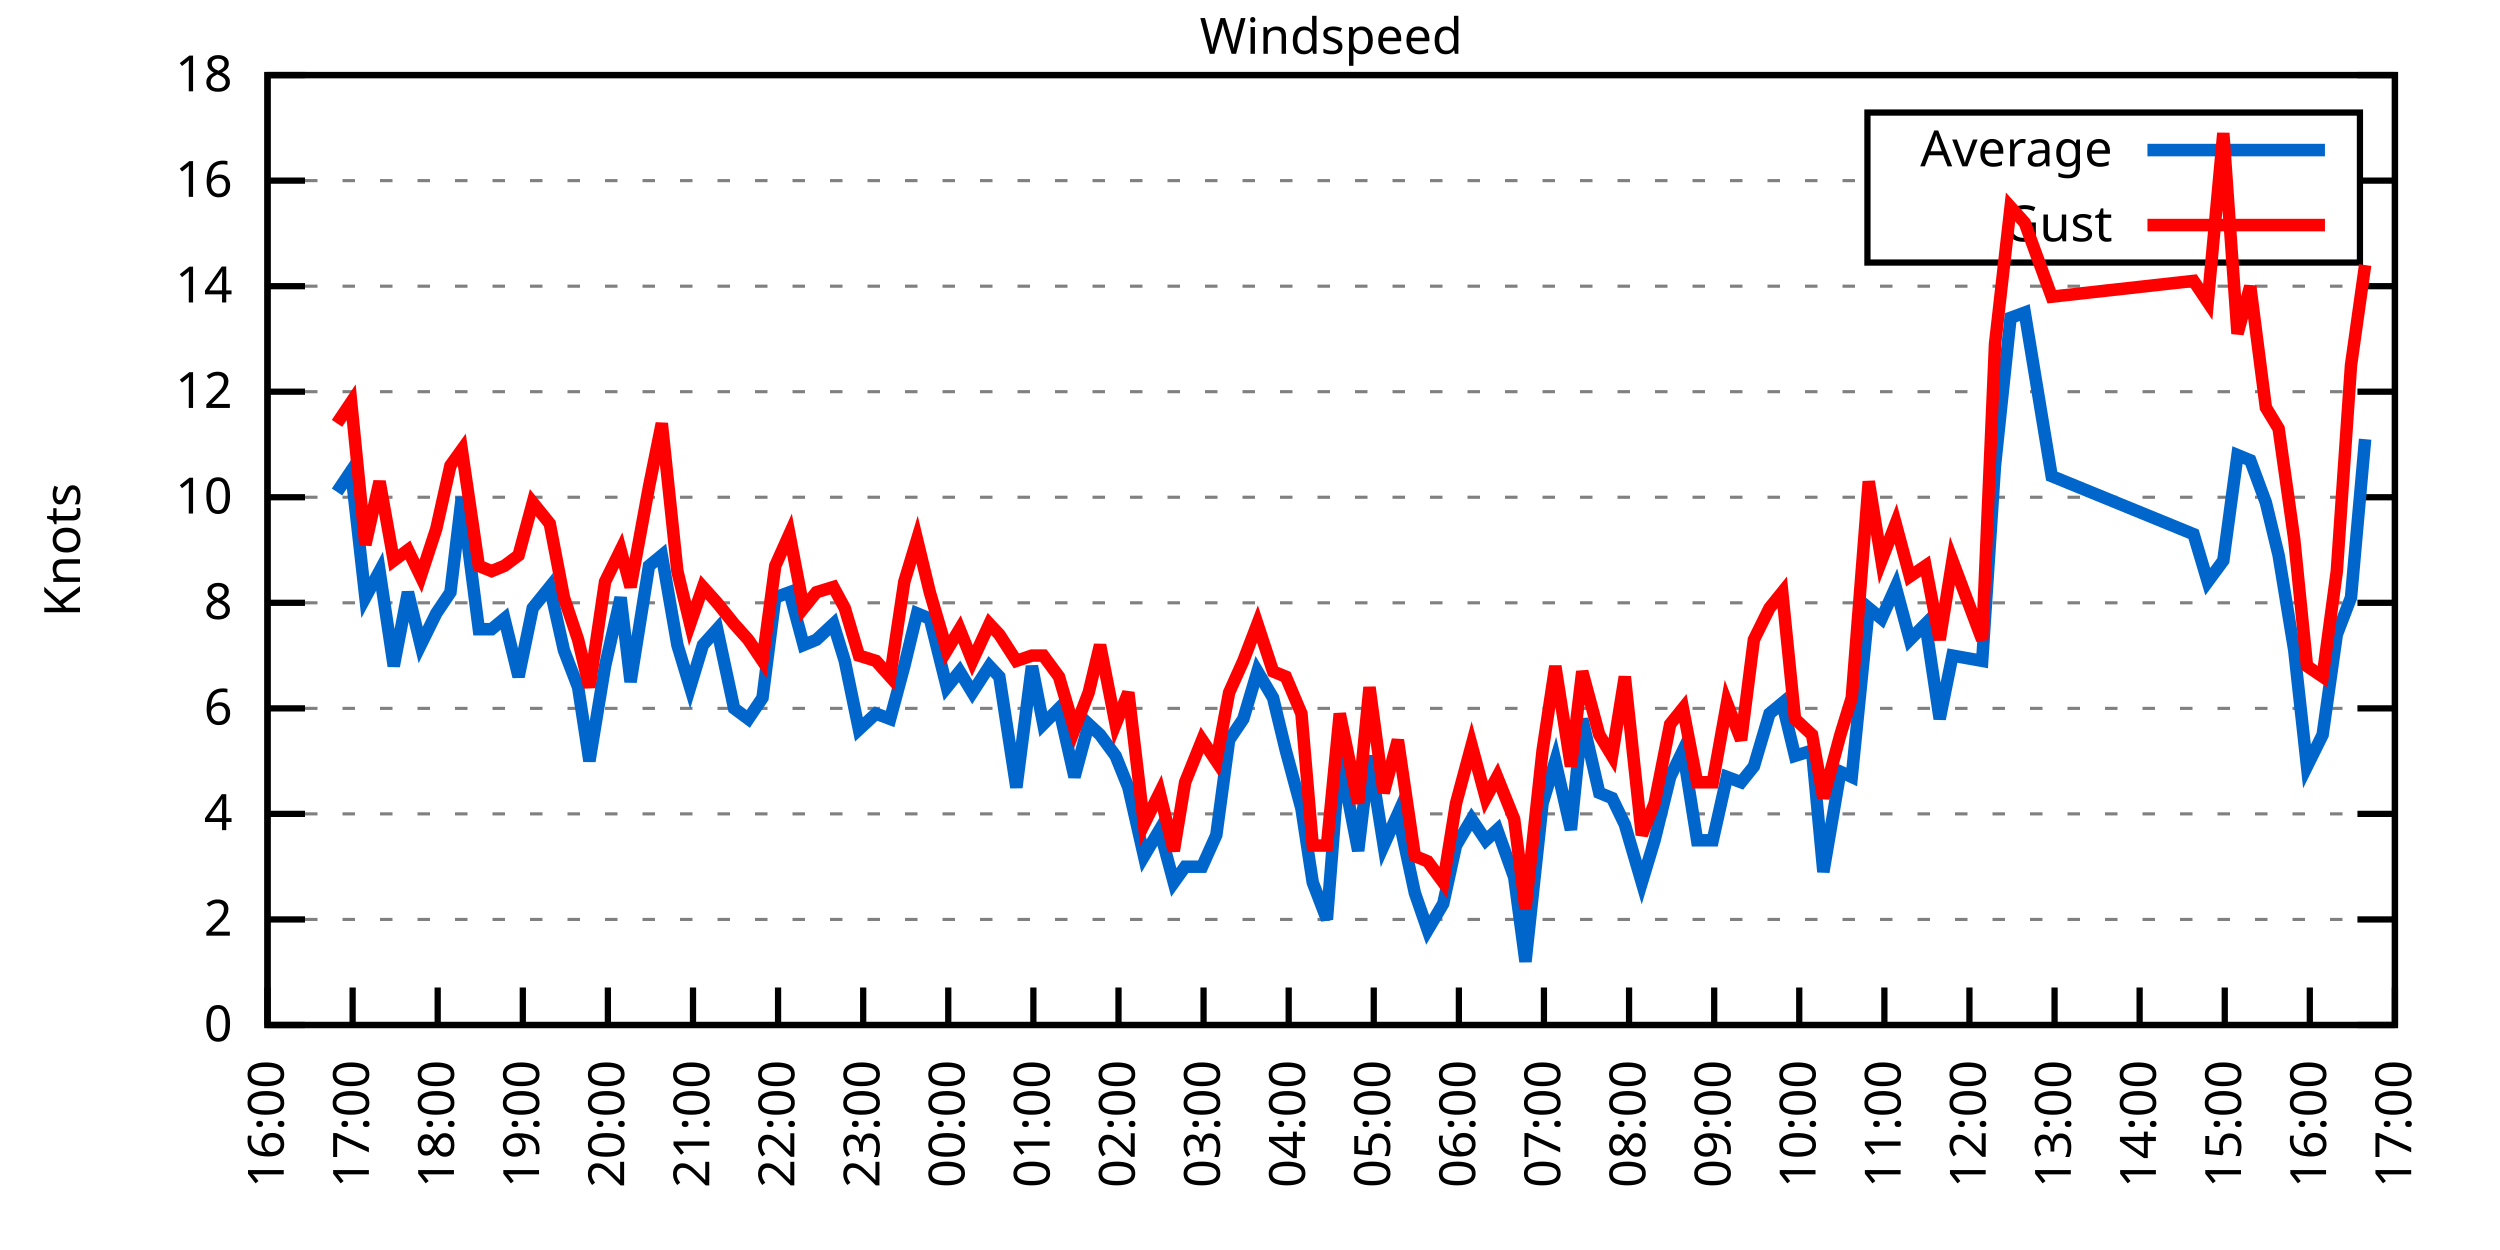
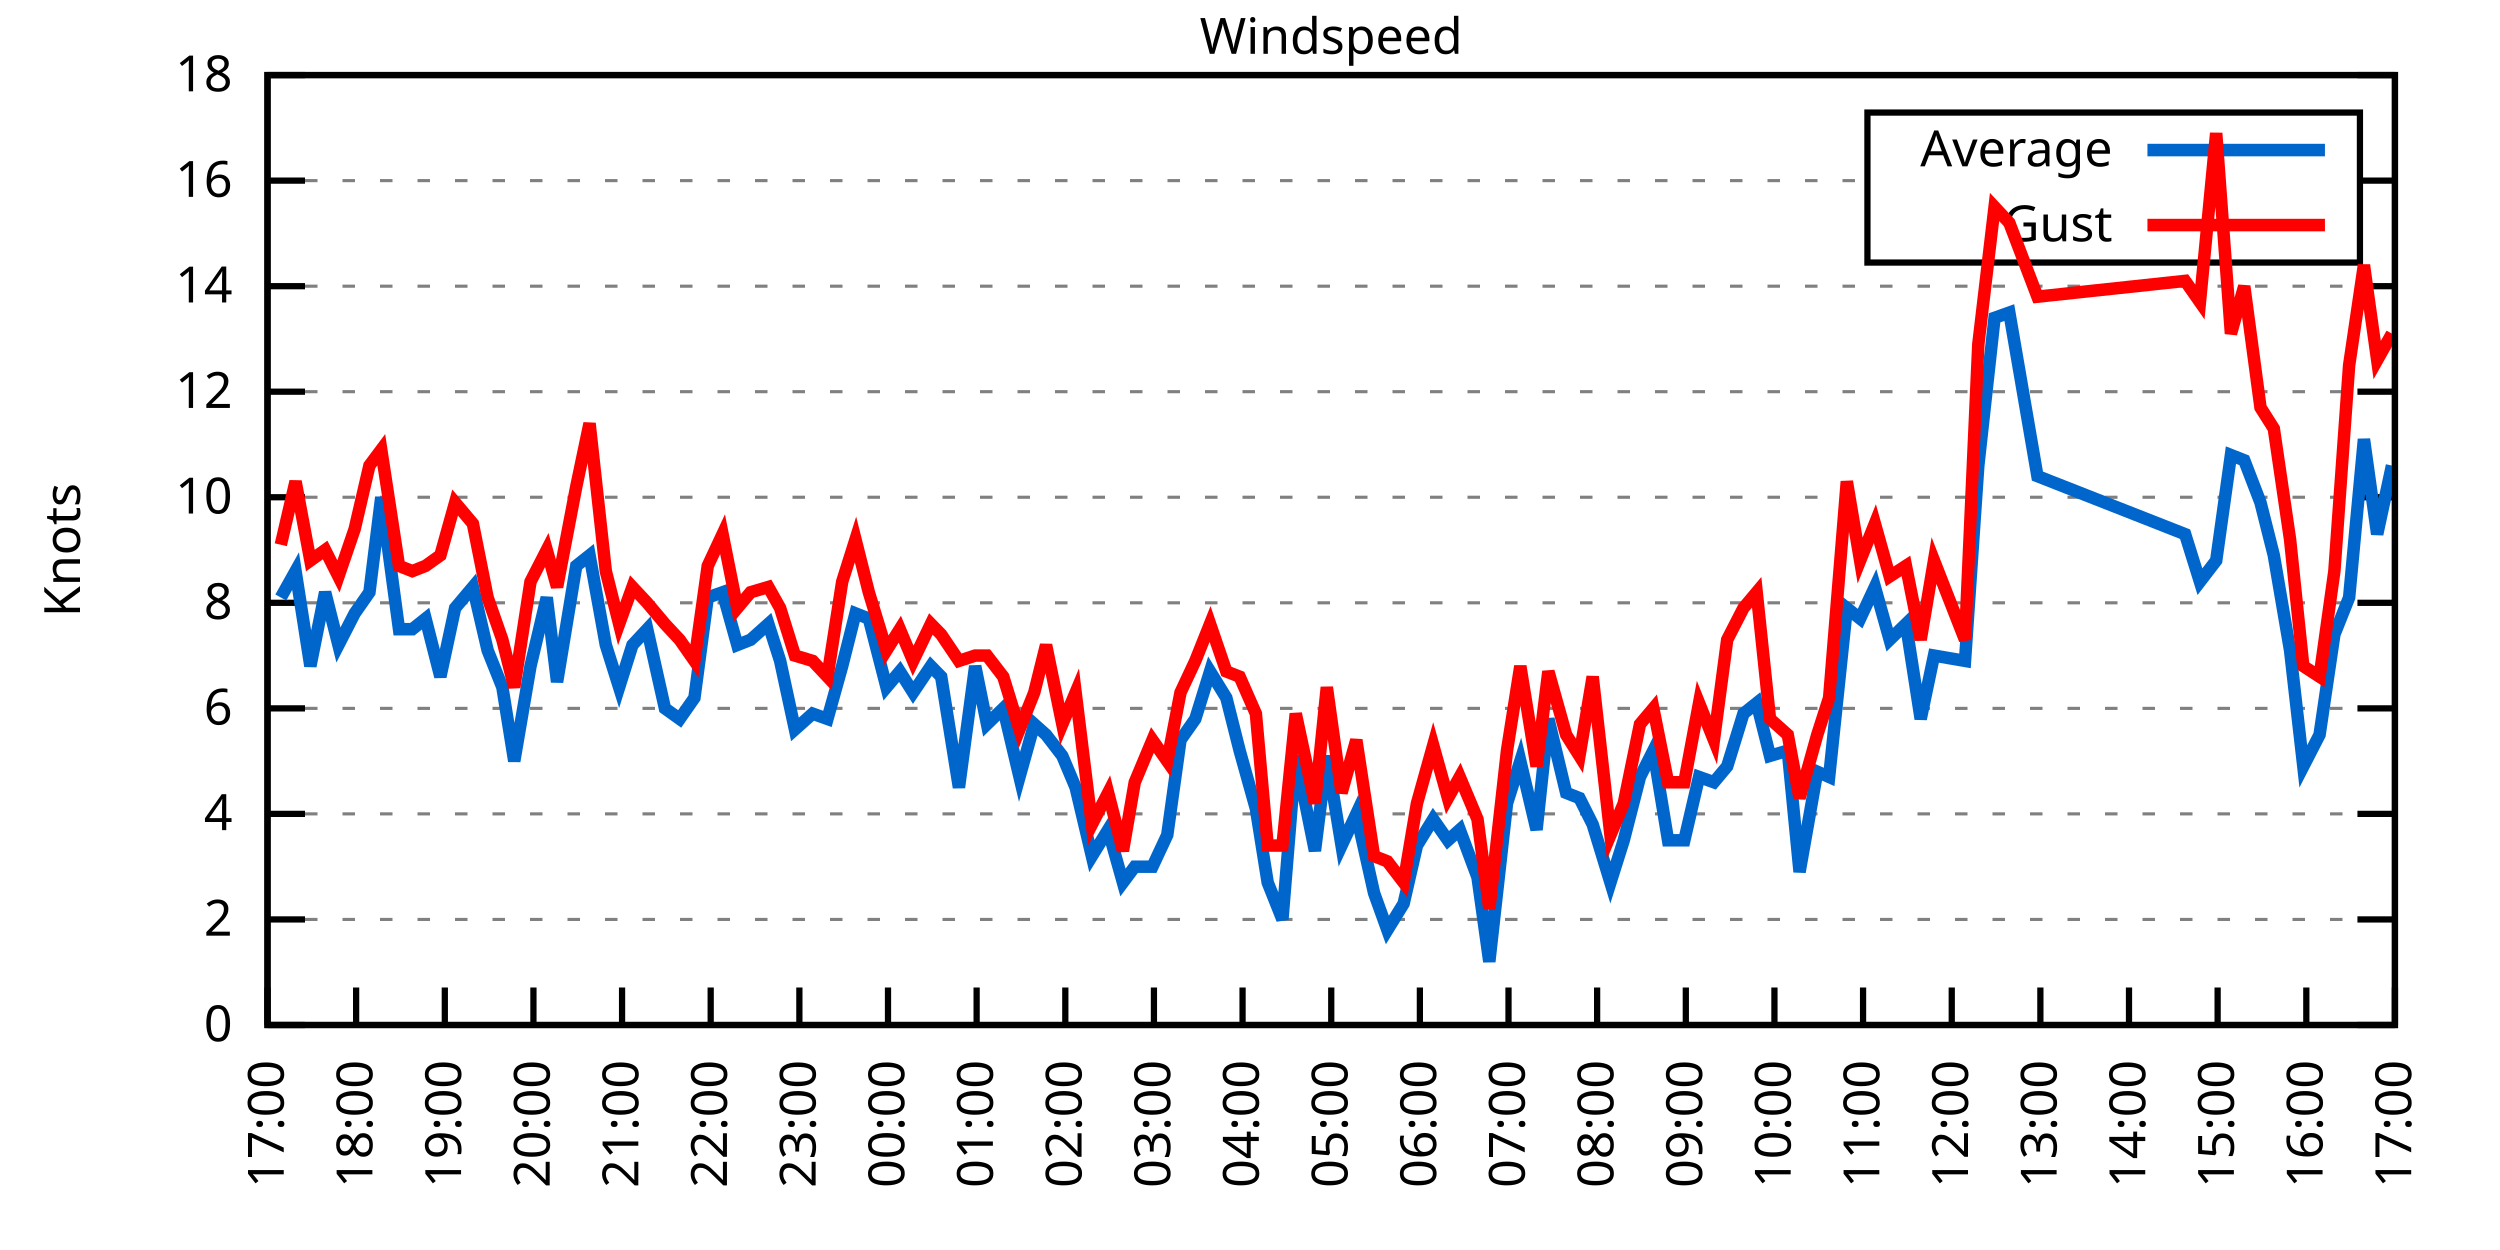
<svg xmlns="http://www.w3.org/2000/svg" xmlns:xlink="http://www.w3.org/1999/xlink" width="400" height="200" viewBox="0 0 400 200">
  <g id="gnuplot_canvas">
    <rect x="0" y="0" width="400" height="200" fill="none" />
    <defs>
      <circle id="gpDot" r="0.5" stroke-width="0.5" stroke="currentColor" />
      <path id="gpPt0" stroke-width="0.333" stroke="currentColor" d="M-1,0 h2 M0,-1 v2" />
      <path id="gpPt1" stroke-width="0.333" stroke="currentColor" d="M-1,-1 L1,1 M1,-1 L-1,1" />
      <path id="gpPt2" stroke-width="0.333" stroke="currentColor" d="M-1,0 L1,0 M0,-1 L0,1 M-1,-1 L1,1 M-1,1 L1,-1" />
      <rect id="gpPt3" stroke-width="0.333" stroke="currentColor" x="-1" y="-1" width="2" height="2" />
      <rect id="gpPt4" stroke-width="0.333" stroke="currentColor" fill="currentColor" x="-1" y="-1" width="2" height="2" />
      <circle id="gpPt5" stroke-width="0.333" stroke="currentColor" cx="0" cy="0" r="1" />
      <use xlink:href="#gpPt5" id="gpPt6" fill="currentColor" stroke="none" />
      <path id="gpPt7" stroke-width="0.333" stroke="currentColor" d="M0,-1.33 L-1.33,0.67 L1.33,0.67 z" />
      <use xlink:href="#gpPt7" id="gpPt8" fill="currentColor" stroke="none" />
      <use xlink:href="#gpPt7" id="gpPt9" stroke="currentColor" transform="rotate(180)" />
      <use xlink:href="#gpPt9" id="gpPt10" fill="currentColor" stroke="none" />
      <use xlink:href="#gpPt3" id="gpPt11" stroke="currentColor" transform="rotate(45)" />
      <use xlink:href="#gpPt11" id="gpPt12" fill="currentColor" stroke="none" />
      <path id="gpPt13" stroke-width="0.333" stroke="currentColor" d="M0,1.330 L1.265,0.411 L0.782,-1.067 L-0.782,-1.076 L-1.265,0.411 z" />
      <use xlink:href="#gpPt13" id="gpPt14" fill="currentColor" stroke="none" />
      <filter id="textbox" filterUnits="objectBoundingBox" x="0" y="0" height="1" width="1">
        <feFlood flood-color="white" flood-opacity="1" result="bgnd" />
        <feComposite in="SourceGraphic" in2="bgnd" operator="atop" />
      </filter>
      <filter id="greybox" filterUnits="objectBoundingBox" x="0" y="0" height="1" width="1">
        <feFlood flood-color="lightgrey" flood-opacity="1" result="grey" />
        <feComposite in="SourceGraphic" in2="grey" operator="atop" />
      </filter>
    </defs>
    <g fill="none" color="white" stroke="currentColor" stroke-width="1.00" stroke-linecap="butt" stroke-linejoin="miter">
</g>
    <g fill="none" color="black" stroke="currentColor" stroke-width="1.00" stroke-linecap="butt" stroke-linejoin="miter">
      <g stroke="none" shape-rendering="crispEdges">
        <polygon fill="rgb(255, 255, 255)" points="42.80,164.00 383.18,164.00 383.18,12.02 42.80,12.02 " />
      </g>
    </g>
    <g fill="none" color="black" stroke="currentColor" stroke-width="1.00" stroke-linecap="butt" stroke-linejoin="miter">
</g>
    <g fill="none" color="black" stroke="black" stroke-width="0.50" stroke-linecap="butt" stroke-linejoin="miter">
</g>
    <g fill="none" color="gray" stroke="currentColor" stroke-width="0.50" stroke-linecap="butt" stroke-linejoin="miter">
      <path stroke="gray" stroke-dasharray="2,4" class="gridline" d="M42.80,164.00 L383.19,164.00  " />
    </g>
    <g fill="none" color="gray" stroke="gray" stroke-width="1.00" stroke-linecap="butt" stroke-linejoin="miter">
</g>
    <g fill="none" color="black" stroke="currentColor" stroke-width="1.00" stroke-linecap="butt" stroke-linejoin="miter">
      <path stroke="black" d="M42.80,164.00 L48.80,164.00 M383.19,164.00 L377.19,164.00  " />
      <g transform="translate(37.20,166.60)" stroke="none" fill="black" font-family="Sans" font-size="8.00" text-anchor="end">
        <text>
          <tspan font-family="Sans"> 0</tspan>
        </text>
      </g>
    </g>
    <g fill="none" color="black" stroke="currentColor" stroke-width="1.00" stroke-linecap="butt" stroke-linejoin="miter">
</g>
    <g fill="none" color="black" stroke="black" stroke-width="0.50" stroke-linecap="butt" stroke-linejoin="miter">
</g>
    <g fill="none" color="gray" stroke="currentColor" stroke-width="0.50" stroke-linecap="butt" stroke-linejoin="miter">
      <path stroke="gray" stroke-dasharray="2,4" class="gridline" d="M42.80,147.11 L383.19,147.11  " />
    </g>
    <g fill="none" color="gray" stroke="gray" stroke-width="1.00" stroke-linecap="butt" stroke-linejoin="miter">
</g>
    <g fill="none" color="black" stroke="currentColor" stroke-width="1.00" stroke-linecap="butt" stroke-linejoin="miter">
      <path stroke="black" d="M42.80,147.11 L48.80,147.11 M383.19,147.11 L377.19,147.11  " />
      <g transform="translate(37.20,149.71)" stroke="none" fill="black" font-family="Sans" font-size="8.00" text-anchor="end">
        <text>
          <tspan font-family="Sans"> 2</tspan>
        </text>
      </g>
    </g>
    <g fill="none" color="black" stroke="currentColor" stroke-width="1.00" stroke-linecap="butt" stroke-linejoin="miter">
</g>
    <g fill="none" color="black" stroke="black" stroke-width="0.50" stroke-linecap="butt" stroke-linejoin="miter">
</g>
    <g fill="none" color="gray" stroke="currentColor" stroke-width="0.50" stroke-linecap="butt" stroke-linejoin="miter">
      <path stroke="gray" stroke-dasharray="2,4" class="gridline" d="M42.80,130.22 L383.19,130.22  " />
    </g>
    <g fill="none" color="gray" stroke="gray" stroke-width="1.00" stroke-linecap="butt" stroke-linejoin="miter">
</g>
    <g fill="none" color="black" stroke="currentColor" stroke-width="1.00" stroke-linecap="butt" stroke-linejoin="miter">
      <path stroke="black" d="M42.80,130.22 L48.80,130.22 M383.19,130.22 L377.19,130.22  " />
      <g transform="translate(37.20,132.82)" stroke="none" fill="black" font-family="Sans" font-size="8.00" text-anchor="end">
        <text>
          <tspan font-family="Sans"> 4</tspan>
        </text>
      </g>
    </g>
    <g fill="none" color="black" stroke="currentColor" stroke-width="1.00" stroke-linecap="butt" stroke-linejoin="miter">
</g>
    <g fill="none" color="black" stroke="black" stroke-width="0.50" stroke-linecap="butt" stroke-linejoin="miter">
</g>
    <g fill="none" color="gray" stroke="currentColor" stroke-width="0.50" stroke-linecap="butt" stroke-linejoin="miter">
      <path stroke="gray" stroke-dasharray="2,4" class="gridline" d="M42.80,113.34 L383.19,113.34  " />
    </g>
    <g fill="none" color="gray" stroke="gray" stroke-width="1.00" stroke-linecap="butt" stroke-linejoin="miter">
</g>
    <g fill="none" color="black" stroke="currentColor" stroke-width="1.00" stroke-linecap="butt" stroke-linejoin="miter">
      <path stroke="black" d="M42.80,113.34 L48.80,113.34 M383.19,113.34 L377.19,113.34  " />
      <g transform="translate(37.20,115.94)" stroke="none" fill="black" font-family="Sans" font-size="8.00" text-anchor="end">
        <text>
          <tspan font-family="Sans"> 6</tspan>
        </text>
      </g>
    </g>
    <g fill="none" color="black" stroke="currentColor" stroke-width="1.00" stroke-linecap="butt" stroke-linejoin="miter">
</g>
    <g fill="none" color="black" stroke="black" stroke-width="0.50" stroke-linecap="butt" stroke-linejoin="miter">
</g>
    <g fill="none" color="gray" stroke="currentColor" stroke-width="0.50" stroke-linecap="butt" stroke-linejoin="miter">
      <path stroke="gray" stroke-dasharray="2,4" class="gridline" d="M42.80,96.45 L383.19,96.45  " />
    </g>
    <g fill="none" color="gray" stroke="gray" stroke-width="1.00" stroke-linecap="butt" stroke-linejoin="miter">
</g>
    <g fill="none" color="black" stroke="currentColor" stroke-width="1.00" stroke-linecap="butt" stroke-linejoin="miter">
      <path stroke="black" d="M42.80,96.45 L48.80,96.45 M383.19,96.45 L377.19,96.45  " />
      <g transform="translate(37.20,99.05)" stroke="none" fill="black" font-family="Sans" font-size="8.00" text-anchor="end">
        <text>
          <tspan font-family="Sans"> 8</tspan>
        </text>
      </g>
    </g>
    <g fill="none" color="black" stroke="currentColor" stroke-width="1.00" stroke-linecap="butt" stroke-linejoin="miter">
</g>
    <g fill="none" color="black" stroke="black" stroke-width="0.50" stroke-linecap="butt" stroke-linejoin="miter">
</g>
    <g fill="none" color="gray" stroke="currentColor" stroke-width="0.50" stroke-linecap="butt" stroke-linejoin="miter">
      <path stroke="gray" stroke-dasharray="2,4" class="gridline" d="M42.80,79.56 L383.19,79.56  " />
    </g>
    <g fill="none" color="gray" stroke="gray" stroke-width="1.00" stroke-linecap="butt" stroke-linejoin="miter">
</g>
    <g fill="none" color="black" stroke="currentColor" stroke-width="1.00" stroke-linecap="butt" stroke-linejoin="miter">
      <path stroke="black" d="M42.80,79.56 L48.80,79.56 M383.19,79.56 L377.19,79.56  " />
      <g transform="translate(37.20,82.16)" stroke="none" fill="black" font-family="Sans" font-size="8.00" text-anchor="end">
        <text>
          <tspan font-family="Sans"> 10</tspan>
        </text>
      </g>
    </g>
    <g fill="none" color="black" stroke="currentColor" stroke-width="1.00" stroke-linecap="butt" stroke-linejoin="miter">
</g>
    <g fill="none" color="black" stroke="black" stroke-width="0.50" stroke-linecap="butt" stroke-linejoin="miter">
</g>
    <g fill="none" color="gray" stroke="currentColor" stroke-width="0.50" stroke-linecap="butt" stroke-linejoin="miter">
      <path stroke="gray" stroke-dasharray="2,4" class="gridline" d="M42.80,62.67 L383.19,62.67  " />
    </g>
    <g fill="none" color="gray" stroke="gray" stroke-width="1.00" stroke-linecap="butt" stroke-linejoin="miter">
</g>
    <g fill="none" color="black" stroke="currentColor" stroke-width="1.00" stroke-linecap="butt" stroke-linejoin="miter">
      <path stroke="black" d="M42.80,62.67 L48.80,62.67 M383.19,62.67 L377.19,62.67  " />
      <g transform="translate(37.20,65.27)" stroke="none" fill="black" font-family="Sans" font-size="8.00" text-anchor="end">
        <text>
          <tspan font-family="Sans"> 12</tspan>
        </text>
      </g>
    </g>
    <g fill="none" color="black" stroke="currentColor" stroke-width="1.00" stroke-linecap="butt" stroke-linejoin="miter">
</g>
    <g fill="none" color="black" stroke="black" stroke-width="0.50" stroke-linecap="butt" stroke-linejoin="miter">
</g>
    <g fill="none" color="gray" stroke="currentColor" stroke-width="0.50" stroke-linecap="butt" stroke-linejoin="miter">
      <path stroke="gray" stroke-dasharray="2,4" class="gridline" d="M42.80,45.79 L383.19,45.79  " />
    </g>
    <g fill="none" color="gray" stroke="gray" stroke-width="1.00" stroke-linecap="butt" stroke-linejoin="miter">
</g>
    <g fill="none" color="black" stroke="currentColor" stroke-width="1.00" stroke-linecap="butt" stroke-linejoin="miter">
      <path stroke="black" d="M42.80,45.79 L48.80,45.79 M383.19,45.79 L377.19,45.79  " />
      <g transform="translate(37.20,48.39)" stroke="none" fill="black" font-family="Sans" font-size="8.00" text-anchor="end">
        <text>
          <tspan font-family="Sans"> 14</tspan>
        </text>
      </g>
    </g>
    <g fill="none" color="black" stroke="currentColor" stroke-width="1.00" stroke-linecap="butt" stroke-linejoin="miter">
</g>
    <g fill="none" color="black" stroke="black" stroke-width="0.50" stroke-linecap="butt" stroke-linejoin="miter">
</g>
    <g fill="none" color="gray" stroke="currentColor" stroke-width="0.50" stroke-linecap="butt" stroke-linejoin="miter">
      <path stroke="gray" stroke-dasharray="2,4" class="gridline" d="M42.80,28.90 L298.79,28.90 M377.59,28.90 L383.19,28.90  " />
    </g>
    <g fill="none" color="gray" stroke="gray" stroke-width="1.00" stroke-linecap="butt" stroke-linejoin="miter">
</g>
    <g fill="none" color="black" stroke="currentColor" stroke-width="1.00" stroke-linecap="butt" stroke-linejoin="miter">
      <path stroke="black" d="M42.80,28.90 L48.80,28.90 M383.19,28.90 L377.19,28.90  " />
      <g transform="translate(37.20,31.50)" stroke="none" fill="black" font-family="Sans" font-size="8.00" text-anchor="end">
        <text>
          <tspan font-family="Sans"> 16</tspan>
        </text>
      </g>
    </g>
    <g fill="none" color="black" stroke="currentColor" stroke-width="1.00" stroke-linecap="butt" stroke-linejoin="miter">
</g>
    <g fill="none" color="black" stroke="black" stroke-width="0.50" stroke-linecap="butt" stroke-linejoin="miter">
</g>
    <g fill="none" color="gray" stroke="currentColor" stroke-width="0.50" stroke-linecap="butt" stroke-linejoin="miter">
      <path stroke="gray" stroke-dasharray="2,4" class="gridline" d="M42.80,12.01 L383.19,12.01  " />
    </g>
    <g fill="none" color="gray" stroke="gray" stroke-width="1.00" stroke-linecap="butt" stroke-linejoin="miter">
</g>
    <g fill="none" color="black" stroke="currentColor" stroke-width="1.00" stroke-linecap="butt" stroke-linejoin="miter">
      <path stroke="black" d="M42.80,12.01 L48.80,12.01 M383.19,12.01 L377.19,12.01  " />
      <g transform="translate(37.20,14.61)" stroke="none" fill="black" font-family="Sans" font-size="8.00" text-anchor="end">
        <text>
          <tspan font-family="Sans"> 18</tspan>
        </text>
      </g>
    </g>
    <g fill="none" color="black" stroke="currentColor" stroke-width="1.00" stroke-linecap="butt" stroke-linejoin="miter">
      <path stroke="black" d="M42.80,164.00 L42.80,158.00  " />
      <g transform="translate(45.40,169.60) rotate(270.00)" stroke="none" fill="black" font-family="Sans" font-size="8.00" text-anchor="end">
        <text>
-           <tspan font-family="Sans">16:00</tspan>
-         </text>
-       </g>
-     </g>
-     <g fill="none" color="black" stroke="currentColor" stroke-width="1.00" stroke-linecap="butt" stroke-linejoin="miter">
-       <path stroke="black" d="M56.42,164.00 L56.42,158.00  " />
-       <g transform="translate(59.02,169.60) rotate(270.00)" stroke="none" fill="black" font-family="Sans" font-size="8.00" text-anchor="end">
-         <text>
          <tspan font-family="Sans">17:00</tspan>
        </text>
      </g>
    </g>
    <g fill="none" color="black" stroke="currentColor" stroke-width="1.00" stroke-linecap="butt" stroke-linejoin="miter">
-       <path stroke="black" d="M70.03,164.00 L70.03,158.00  " />
-       <g transform="translate(72.63,169.60) rotate(270.00)" stroke="none" fill="black" font-family="Sans" font-size="8.00" text-anchor="end">
+       <path stroke="black" d="M56.98,164.00 L56.98,158.00  " />
+       <g transform="translate(59.58,169.60) rotate(270.00)" stroke="none" fill="black" font-family="Sans" font-size="8.00" text-anchor="end">
        <text>
          <tspan font-family="Sans">18:00</tspan>
        </text>
      </g>
    </g>
    <g fill="none" color="black" stroke="currentColor" stroke-width="1.00" stroke-linecap="butt" stroke-linejoin="miter">
-       <path stroke="black" d="M83.65,164.00 L83.65,158.00  " />
-       <g transform="translate(86.25,169.60) rotate(270.00)" stroke="none" fill="black" font-family="Sans" font-size="8.00" text-anchor="end">
+       <path stroke="black" d="M71.17,164.00 L71.17,158.00  " />
+       <g transform="translate(73.77,169.60) rotate(270.00)" stroke="none" fill="black" font-family="Sans" font-size="8.00" text-anchor="end">
        <text>
          <tspan font-family="Sans">19:00</tspan>
        </text>
      </g>
    </g>
    <g fill="none" color="black" stroke="currentColor" stroke-width="1.00" stroke-linecap="butt" stroke-linejoin="miter">
-       <path stroke="black" d="M97.26,164.00 L97.26,158.00  " />
-       <g transform="translate(99.86,169.60) rotate(270.00)" stroke="none" fill="black" font-family="Sans" font-size="8.00" text-anchor="end">
+       <path stroke="black" d="M85.35,164.00 L85.35,158.00  " />
+       <g transform="translate(87.95,169.60) rotate(270.00)" stroke="none" fill="black" font-family="Sans" font-size="8.00" text-anchor="end">
        <text>
          <tspan font-family="Sans">20:00</tspan>
        </text>
      </g>
    </g>
    <g fill="none" color="black" stroke="currentColor" stroke-width="1.00" stroke-linecap="butt" stroke-linejoin="miter">
-       <path stroke="black" d="M110.88,164.00 L110.88,158.00  " />
-       <g transform="translate(113.48,169.60) rotate(270.00)" stroke="none" fill="black" font-family="Sans" font-size="8.00" text-anchor="end">
+       <path stroke="black" d="M99.53,164.00 L99.53,158.00  " />
+       <g transform="translate(102.13,169.60) rotate(270.00)" stroke="none" fill="black" font-family="Sans" font-size="8.00" text-anchor="end">
        <text>
          <tspan font-family="Sans">21:00</tspan>
        </text>
      </g>
    </g>
    <g fill="none" color="black" stroke="currentColor" stroke-width="1.00" stroke-linecap="butt" stroke-linejoin="miter">
-       <path stroke="black" d="M124.49,164.00 L124.49,158.00  " />
-       <g transform="translate(127.09,169.60) rotate(270.00)" stroke="none" fill="black" font-family="Sans" font-size="8.00" text-anchor="end">
+       <path stroke="black" d="M113.71,164.00 L113.71,158.00  " />
+       <g transform="translate(116.31,169.60) rotate(270.00)" stroke="none" fill="black" font-family="Sans" font-size="8.00" text-anchor="end">
        <text>
          <tspan font-family="Sans">22:00</tspan>
        </text>
      </g>
    </g>
    <g fill="none" color="black" stroke="currentColor" stroke-width="1.00" stroke-linecap="butt" stroke-linejoin="miter">
-       <path stroke="black" d="M138.11,164.00 L138.11,158.00  " />
-       <g transform="translate(140.71,169.60) rotate(270.00)" stroke="none" fill="black" font-family="Sans" font-size="8.00" text-anchor="end">
+       <path stroke="black" d="M127.90,164.00 L127.90,158.00  " />
+       <g transform="translate(130.50,169.60) rotate(270.00)" stroke="none" fill="black" font-family="Sans" font-size="8.00" text-anchor="end">
        <text>
          <tspan font-family="Sans">23:00</tspan>
        </text>
      </g>
    </g>
    <g fill="none" color="black" stroke="currentColor" stroke-width="1.00" stroke-linecap="butt" stroke-linejoin="miter">
-       <path stroke="black" d="M151.72,164.00 L151.72,158.00  " />
-       <g transform="translate(154.32,169.60) rotate(270.00)" stroke="none" fill="black" font-family="Sans" font-size="8.00" text-anchor="end">
+       <path stroke="black" d="M142.08,164.00 L142.08,158.00  " />
+       <g transform="translate(144.68,169.60) rotate(270.00)" stroke="none" fill="black" font-family="Sans" font-size="8.00" text-anchor="end">
        <text>
          <tspan font-family="Sans">00:00</tspan>
        </text>
      </g>
    </g>
    <g fill="none" color="black" stroke="currentColor" stroke-width="1.00" stroke-linecap="butt" stroke-linejoin="miter">
-       <path stroke="black" d="M165.34,164.00 L165.34,158.00  " />
-       <g transform="translate(167.94,169.60) rotate(270.00)" stroke="none" fill="black" font-family="Sans" font-size="8.00" text-anchor="end">
+       <path stroke="black" d="M156.26,164.00 L156.26,158.00  " />
+       <g transform="translate(158.86,169.60) rotate(270.00)" stroke="none" fill="black" font-family="Sans" font-size="8.00" text-anchor="end">
        <text>
          <tspan font-family="Sans">01:00</tspan>
        </text>
      </g>
    </g>
    <g fill="none" color="black" stroke="currentColor" stroke-width="1.00" stroke-linecap="butt" stroke-linejoin="miter">
-       <path stroke="black" d="M178.96,164.00 L178.96,158.00  " />
-       <g transform="translate(181.56,169.60) rotate(270.00)" stroke="none" fill="black" font-family="Sans" font-size="8.00" text-anchor="end">
+       <path stroke="black" d="M170.45,164.00 L170.45,158.00  " />
+       <g transform="translate(173.05,169.60) rotate(270.00)" stroke="none" fill="black" font-family="Sans" font-size="8.00" text-anchor="end">
        <text>
          <tspan font-family="Sans">02:00</tspan>
        </text>
      </g>
    </g>
    <g fill="none" color="black" stroke="currentColor" stroke-width="1.00" stroke-linecap="butt" stroke-linejoin="miter">
-       <path stroke="black" d="M192.57,164.00 L192.57,158.00  " />
-       <g transform="translate(195.17,169.60) rotate(270.00)" stroke="none" fill="black" font-family="Sans" font-size="8.00" text-anchor="end">
+       <path stroke="black" d="M184.63,164.00 L184.63,158.00  " />
+       <g transform="translate(187.23,169.60) rotate(270.00)" stroke="none" fill="black" font-family="Sans" font-size="8.00" text-anchor="end">
        <text>
          <tspan font-family="Sans">03:00</tspan>
        </text>
      </g>
    </g>
    <g fill="none" color="black" stroke="currentColor" stroke-width="1.00" stroke-linecap="butt" stroke-linejoin="miter">
-       <path stroke="black" d="M206.19,164.00 L206.19,158.00  " />
-       <g transform="translate(208.79,169.60) rotate(270.00)" stroke="none" fill="black" font-family="Sans" font-size="8.00" text-anchor="end">
+       <path stroke="black" d="M198.81,164.00 L198.81,158.00  " />
+       <g transform="translate(201.41,169.60) rotate(270.00)" stroke="none" fill="black" font-family="Sans" font-size="8.00" text-anchor="end">
        <text>
          <tspan font-family="Sans">04:00</tspan>
        </text>
      </g>
    </g>
    <g fill="none" color="black" stroke="currentColor" stroke-width="1.00" stroke-linecap="butt" stroke-linejoin="miter">
-       <path stroke="black" d="M219.80,164.00 L219.80,158.00  " />
-       <g transform="translate(222.40,169.60) rotate(270.00)" stroke="none" fill="black" font-family="Sans" font-size="8.00" text-anchor="end">
+       <path stroke="black" d="M213.00,164.00 L213.00,158.00  " />
+       <g transform="translate(215.60,169.60) rotate(270.00)" stroke="none" fill="black" font-family="Sans" font-size="8.00" text-anchor="end">
        <text>
          <tspan font-family="Sans">05:00</tspan>
        </text>
      </g>
    </g>
    <g fill="none" color="black" stroke="currentColor" stroke-width="1.00" stroke-linecap="butt" stroke-linejoin="miter">
-       <path stroke="black" d="M233.42,164.00 L233.42,158.00  " />
-       <g transform="translate(236.02,169.60) rotate(270.00)" stroke="none" fill="black" font-family="Sans" font-size="8.00" text-anchor="end">
+       <path stroke="black" d="M227.18,164.00 L227.18,158.00  " />
+       <g transform="translate(229.78,169.60) rotate(270.00)" stroke="none" fill="black" font-family="Sans" font-size="8.00" text-anchor="end">
        <text>
          <tspan font-family="Sans">06:00</tspan>
        </text>
      </g>
    </g>
    <g fill="none" color="black" stroke="currentColor" stroke-width="1.00" stroke-linecap="butt" stroke-linejoin="miter">
-       <path stroke="black" d="M247.03,164.00 L247.03,158.00  " />
-       <g transform="translate(249.63,169.60) rotate(270.00)" stroke="none" fill="black" font-family="Sans" font-size="8.00" text-anchor="end">
+       <path stroke="black" d="M241.36,164.00 L241.36,158.00  " />
+       <g transform="translate(243.96,169.60) rotate(270.00)" stroke="none" fill="black" font-family="Sans" font-size="8.00" text-anchor="end">
        <text>
          <tspan font-family="Sans">07:00</tspan>
        </text>
      </g>
    </g>
    <g fill="none" color="black" stroke="currentColor" stroke-width="1.00" stroke-linecap="butt" stroke-linejoin="miter">
-       <path stroke="black" d="M260.65,164.00 L260.65,158.00  " />
-       <g transform="translate(263.25,169.60) rotate(270.00)" stroke="none" fill="black" font-family="Sans" font-size="8.00" text-anchor="end">
+       <path stroke="black" d="M255.54,164.00 L255.54,158.00  " />
+       <g transform="translate(258.14,169.60) rotate(270.00)" stroke="none" fill="black" font-family="Sans" font-size="8.00" text-anchor="end">
        <text>
          <tspan font-family="Sans">08:00</tspan>
        </text>
      </g>
    </g>
    <g fill="none" color="black" stroke="currentColor" stroke-width="1.00" stroke-linecap="butt" stroke-linejoin="miter">
-       <path stroke="black" d="M274.27,164.00 L274.27,158.00  " />
-       <g transform="translate(276.87,169.60) rotate(270.00)" stroke="none" fill="black" font-family="Sans" font-size="8.00" text-anchor="end">
+       <path stroke="black" d="M269.73,164.00 L269.73,158.00  " />
+       <g transform="translate(272.33,169.60) rotate(270.00)" stroke="none" fill="black" font-family="Sans" font-size="8.00" text-anchor="end">
        <text>
          <tspan font-family="Sans">09:00</tspan>
        </text>
      </g>
    </g>
    <g fill="none" color="black" stroke="currentColor" stroke-width="1.00" stroke-linecap="butt" stroke-linejoin="miter">
-       <path stroke="black" d="M287.88,164.00 L287.88,158.00  " />
-       <g transform="translate(290.48,169.60) rotate(270.00)" stroke="none" fill="black" font-family="Sans" font-size="8.00" text-anchor="end">
+       <path stroke="black" d="M283.91,164.00 L283.91,158.00  " />
+       <g transform="translate(286.51,169.60) rotate(270.00)" stroke="none" fill="black" font-family="Sans" font-size="8.00" text-anchor="end">
        <text>
          <tspan font-family="Sans">10:00</tspan>
        </text>
      </g>
    </g>
    <g fill="none" color="black" stroke="currentColor" stroke-width="1.00" stroke-linecap="butt" stroke-linejoin="miter">
-       <path stroke="black" d="M301.50,164.00 L301.50,158.00  " />
-       <g transform="translate(304.10,169.60) rotate(270.00)" stroke="none" fill="black" font-family="Sans" font-size="8.00" text-anchor="end">
+       <path stroke="black" d="M298.09,164.00 L298.09,158.00  " />
+       <g transform="translate(300.69,169.60) rotate(270.00)" stroke="none" fill="black" font-family="Sans" font-size="8.00" text-anchor="end">
        <text>
          <tspan font-family="Sans">11:00</tspan>
        </text>
      </g>
    </g>
    <g fill="none" color="black" stroke="currentColor" stroke-width="1.00" stroke-linecap="butt" stroke-linejoin="miter">
-       <path stroke="black" d="M315.11,164.00 L315.11,158.00  " />
-       <g transform="translate(317.71,169.60) rotate(270.00)" stroke="none" fill="black" font-family="Sans" font-size="8.00" text-anchor="end">
+       <path stroke="black" d="M312.28,164.00 L312.28,158.00  " />
+       <g transform="translate(314.88,169.60) rotate(270.00)" stroke="none" fill="black" font-family="Sans" font-size="8.00" text-anchor="end">
        <text>
          <tspan font-family="Sans">12:00</tspan>
        </text>
      </g>
    </g>
    <g fill="none" color="black" stroke="currentColor" stroke-width="1.00" stroke-linecap="butt" stroke-linejoin="miter">
-       <path stroke="black" d="M328.73,164.00 L328.73,158.00  " />
-       <g transform="translate(331.33,169.60) rotate(270.00)" stroke="none" fill="black" font-family="Sans" font-size="8.00" text-anchor="end">
+       <path stroke="black" d="M326.46,164.00 L326.46,158.00  " />
+       <g transform="translate(329.06,169.60) rotate(270.00)" stroke="none" fill="black" font-family="Sans" font-size="8.00" text-anchor="end">
        <text>
          <tspan font-family="Sans">13:00</tspan>
        </text>
      </g>
    </g>
    <g fill="none" color="black" stroke="currentColor" stroke-width="1.00" stroke-linecap="butt" stroke-linejoin="miter">
-       <path stroke="black" d="M342.34,164.00 L342.34,158.00  " />
-       <g transform="translate(344.94,169.60) rotate(270.00)" stroke="none" fill="black" font-family="Sans" font-size="8.00" text-anchor="end">
+       <path stroke="black" d="M340.64,164.00 L340.64,158.00  " />
+       <g transform="translate(343.24,169.60) rotate(270.00)" stroke="none" fill="black" font-family="Sans" font-size="8.00" text-anchor="end">
        <text>
          <tspan font-family="Sans">14:00</tspan>
        </text>
      </g>
    </g>
    <g fill="none" color="black" stroke="currentColor" stroke-width="1.00" stroke-linecap="butt" stroke-linejoin="miter">
-       <path stroke="black" d="M355.96,164.00 L355.96,158.00  " />
-       <g transform="translate(358.56,169.60) rotate(270.00)" stroke="none" fill="black" font-family="Sans" font-size="8.00" text-anchor="end">
+       <path stroke="black" d="M354.82,164.00 L354.82,158.00  " />
+       <g transform="translate(357.42,169.60) rotate(270.00)" stroke="none" fill="black" font-family="Sans" font-size="8.00" text-anchor="end">
        <text>
          <tspan font-family="Sans">15:00</tspan>
        </text>
      </g>
    </g>
    <g fill="none" color="black" stroke="currentColor" stroke-width="1.00" stroke-linecap="butt" stroke-linejoin="miter">
-       <path stroke="black" d="M369.57,164.00 L369.57,158.00  " />
-       <g transform="translate(372.17,169.60) rotate(270.00)" stroke="none" fill="black" font-family="Sans" font-size="8.00" text-anchor="end">
+       <path stroke="black" d="M369.01,164.00 L369.01,158.00  " />
+       <g transform="translate(371.61,169.60) rotate(270.00)" stroke="none" fill="black" font-family="Sans" font-size="8.00" text-anchor="end">
        <text>
          <tspan font-family="Sans">16:00</tspan>
        </text>
      </g>
    </g>
    <g fill="none" color="black" stroke="currentColor" stroke-width="1.00" stroke-linecap="butt" stroke-linejoin="miter">
      <path stroke="black" d="M383.19,164.00 L383.19,158.00  " />
      <g transform="translate(385.79,169.60) rotate(270.00)" stroke="none" fill="black" font-family="Sans" font-size="8.00" text-anchor="end">
        <text>
          <tspan font-family="Sans">17:00</tspan>
        </text>
      </g>
    </g>
    <g fill="none" color="black" stroke="currentColor" stroke-width="1.00" stroke-linecap="butt" stroke-linejoin="miter">
</g>
    <g fill="none" color="black" stroke="currentColor" stroke-width="1.00" stroke-linecap="butt" stroke-linejoin="miter">
      <path stroke="black" d="M42.80,12.01 L42.80,164.00 L383.19,164.00 L383.19,12.01 L42.80,12.01 Z  " />
    </g>
    <g fill="none" color="black" stroke="currentColor" stroke-width="1.00" stroke-linecap="butt" stroke-linejoin="miter">
</g>
    <g fill="none" color="black" stroke="currentColor" stroke-width="1.00" stroke-linecap="butt" stroke-linejoin="miter">
      <path stroke="black" d="M298.79,42.01 L298.79,18.01 L377.59,18.01 L377.59,42.01 L298.79,42.01 Z  " />
    </g>
    <g id="Windspeed_plot_1">
      <g fill="none" color="white" stroke="black" stroke-width="2.00" stroke-linecap="butt" stroke-linejoin="miter">
</g>
      <g fill="none" color="black" stroke="currentColor" stroke-width="2.00" stroke-linecap="butt" stroke-linejoin="miter">
        <g transform="translate(337.99,26.61)" stroke="none" fill="black" font-family="Sans" font-size="8.00" text-anchor="end">
          <text>
            <tspan font-family="Sans">Average</tspan>
          </text>
        </g>
      </g>
      <g fill="none" color="black" stroke="currentColor" stroke-width="2.00" stroke-linecap="butt" stroke-linejoin="miter">
-         <path stroke="rgb(  0, 102, 204)" d="M343.59,24.01 L371.99,24.01 M53.92,78.72 L56.19,75.34 L58.46,95.60 L60.73,91.38 L63.00,106.58 L65.27,94.76   L67.31,103.20 L69.80,98.14 L72.07,94.76 L73.89,79.56 L76.61,100.67 L78.65,100.67 L80.70,98.98 L82.97,108.27   L85.24,97.29 L87.96,93.92 L90.23,104.05 L92.50,109.96 L94.31,121.78 L96.81,106.58 L99.30,95.60 L100.89,109.11   L103.84,90.54 L105.89,88.85 L108.38,103.20 L110.42,109.96 L112.47,103.20 L114.74,100.67 L117.46,113.34 L119.73,115.03   L122.00,111.65 L124.04,95.60 L126.31,94.76 L128.58,103.20 L130.62,102.36 L133.34,99.83 L135.16,105.74 L137.43,116.71   L140.15,114.18 L142.42,115.03 L144.69,106.58 L146.73,98.14 L148.77,98.98 L151.50,109.96 L153.54,107.43 L155.58,110.80   L158.31,106.58 L159.89,108.27 L162.62,126.00 L165.11,106.58 L166.93,115.87 L169.43,113.34 L171.92,124.31 L174.19,115.87   L176.01,117.56 L178.50,120.94 L180.54,126.00 L183.04,136.98 L185.54,132.76 L187.81,141.20 L189.62,138.67 L192.34,138.67   L194.61,133.60 L196.66,118.40 L198.93,115.03 L201.19,107.43 L203.69,111.65 L205.73,120.09 L208.23,129.38 L210.04,141.20   L212.31,147.11 L214.36,120.94 L217.31,136.14 L219.12,120.94 L221.39,135.29 L223.66,130.22 L226.38,142.89 L228.43,148.80   L230.92,144.58 L232.96,135.29 L235.46,131.07 L237.73,134.45 L239.55,132.76 L242.27,140.36 L244.08,153.87 L246.81,128.54   L248.85,121.78 L251.35,132.76 L253.16,115.03 L255.88,126.85 L257.93,127.69 L259.97,131.91 L262.69,141.20 L264.73,134.45   L267.23,124.31 L269.27,120.09 L271.54,134.45 L274.04,134.45 L276.31,124.31 L278.58,125.16 L280.62,122.62 L283.12,114.18   L285.16,112.49 L287.20,120.94 L289.92,120.09 L291.74,139.51 L294.46,123.47 L296.28,124.31 L299.00,97.29 L301.04,98.98   L303.31,93.92 L305.58,102.36 L308.08,99.83 L310.35,115.03 L312.39,104.89 L317.15,105.74 L319.20,74.49 L321.69,50.85   L323.96,50.01 L328.27,76.18 L350.97,85.47 L353.24,93.07 L355.73,89.69 L358.00,72.81 L360.04,73.65 L362.54,80.41   L364.58,88.85 L367.08,104.05 L369.12,122.62 L371.62,117.56 L373.89,101.52 L376.16,95.60 L378.42,70.27  " />
+         <path stroke="rgb(  0, 102, 204)" d="M343.59,24.01 L371.99,24.01 M44.93,95.60 L47.29,91.38 L49.66,106.58 L52.02,94.76 L54.15,103.20 L56.75,98.14   L59.11,94.76 L61.00,79.56 L63.84,100.67 L65.97,100.67 L68.09,98.98 L70.46,108.27 L72.82,97.29 L75.66,93.92   L78.02,104.05 L80.38,109.96 L82.28,121.78 L84.88,106.58 L87.48,95.60 L89.13,109.11 L92.20,90.54 L94.33,88.85   L96.93,103.20 L99.06,109.96 L101.19,103.20 L103.55,100.67 L106.39,113.34 L108.75,115.03 L111.11,111.65 L113.24,95.60   L115.61,94.76 L117.97,103.20 L120.10,102.36 L122.93,99.83 L124.82,105.74 L127.19,116.71 L130.02,114.18 L132.39,115.03   L134.75,106.58 L136.88,98.14 L139.01,98.98 L141.84,109.96 L143.97,107.43 L146.10,110.80 L148.94,106.58 L150.59,108.27   L153.43,126.00 L156.03,106.58 L157.92,115.87 L160.52,113.34 L163.12,124.31 L165.48,115.87 L167.37,117.56 L169.97,120.94   L172.10,126.00 L174.70,136.98 L177.30,132.76 L179.67,141.20 L181.56,138.67 L184.39,138.67 L186.76,133.60 L188.88,118.40   L191.25,115.03 L193.61,107.43 L196.21,111.65 L198.34,120.09 L200.94,129.38 L202.83,141.20 L205.19,147.11 L207.32,120.94   L210.39,136.14 L212.29,120.94 L214.65,135.29 L217.01,130.22 L219.85,142.89 L221.98,148.80 L224.58,144.58 L226.71,135.29   L229.31,131.07 L231.67,134.45 L233.56,132.76 L236.40,140.36 L238.29,153.87 L241.12,128.54 L243.25,121.78 L245.85,132.76   L247.74,115.03 L250.58,126.85 L252.71,127.69 L254.83,131.91 L257.67,141.20 L259.80,134.45 L262.40,124.31 L264.53,120.09   L266.89,134.45 L269.49,134.45 L271.85,124.31 L274.22,125.16 L276.35,122.62 L278.95,114.18 L281.07,112.49 L283.20,120.94   L286.04,120.09 L287.93,139.51 L290.76,123.47 L292.66,124.31 L295.49,97.29 L297.62,98.98 L299.98,93.92 L302.35,102.36   L304.95,99.83 L307.31,115.03 L309.44,104.89 L314.40,105.74 L316.53,74.49 L319.13,50.85 L321.49,50.01 L325.99,76.18   L349.62,85.47 L351.99,93.07 L354.59,89.69 L356.95,72.81 L359.08,73.65 L361.68,80.41 L363.81,88.85 L366.41,104.05   L368.53,122.62 L371.13,117.56 L373.50,101.52 L375.86,95.60 L378.23,70.27 L380.35,85.47 L382.72,74.49  " />
      </g>
    </g>
    <g id="Windspeed_plot_2">
      <g fill="none" color="black" stroke="currentColor" stroke-width="2.00" stroke-linecap="butt" stroke-linejoin="miter">
        <g transform="translate(337.99,38.61)" stroke="none" fill="black" font-family="Sans" font-size="8.00" text-anchor="end">
          <text>
            <tspan font-family="Sans">Gust</tspan>
          </text>
        </g>
      </g>
      <g fill="none" color="black" stroke="currentColor" stroke-width="2.00" stroke-linecap="butt" stroke-linejoin="miter">
-         <path stroke="rgb(255,   0,   0)" d="M343.59,36.01 L371.99,36.01 M53.92,67.74 L56.19,64.36 L58.46,87.16 L60.73,77.03 L63.00,89.69 L65.27,88.00   L67.31,92.23 L69.80,84.63 L72.07,74.49 L73.89,71.96 L76.61,90.54 L78.65,91.38 L80.70,90.54 L82.97,88.85   L85.24,80.41 L87.96,83.78 L90.23,95.60 L92.50,102.36 L94.31,109.96 L96.81,93.07 L99.30,88.00 L100.89,93.92   L103.84,77.87 L105.89,67.74 L108.38,91.38 L110.42,99.83 L112.47,93.92 L114.74,96.45 L117.46,99.83 L119.73,102.36   L122.00,105.74 L124.04,90.54 L126.31,85.47 L128.58,97.29 L130.62,94.76 L133.34,93.92 L135.16,97.29 L137.43,104.89   L140.15,105.74 L142.42,108.27 L144.69,93.07 L146.73,86.32 L148.77,94.76 L151.50,104.05 L153.54,100.67 L155.58,105.74   L158.31,99.83 L159.89,101.52 L162.62,105.74 L165.11,104.89 L166.93,104.89 L169.43,108.27 L171.92,116.71 L174.19,110.80   L176.01,103.20 L178.50,115.87 L180.54,110.80 L183.04,131.91 L185.54,126.85 L187.81,136.14 L189.62,125.16 L192.34,118.40   L194.61,121.78 L196.66,110.80 L198.93,105.74 L201.19,99.83 L203.69,107.43 L205.73,108.27 L208.23,114.18 L210.04,135.29   L212.31,135.29 L214.36,114.18 L217.31,128.54 L219.12,109.96 L221.39,126.85 L223.66,118.40 L226.38,136.98 L228.43,137.82   L230.92,141.20 L232.96,128.54 L235.46,119.25 L237.73,127.69 L239.55,124.31 L242.27,131.07 L244.08,145.42 L246.81,120.09   L248.85,106.58 L251.35,122.62 L253.16,107.43 L255.88,117.56 L257.93,120.94 L259.97,108.27 L262.69,133.60 L264.73,128.54   L267.23,115.87 L269.27,113.34 L271.54,125.16 L274.04,125.16 L276.31,112.49 L278.58,118.40 L280.62,102.36 L283.12,97.29   L285.16,94.76 L287.20,115.03 L289.92,117.56 L291.74,127.69 L294.46,117.56 L296.28,111.65 L299.00,77.03 L301.04,89.69   L303.31,83.78 L305.58,92.23 L308.08,90.54 L310.35,102.36 L312.39,89.69 L317.15,102.36 L319.20,55.07 L321.69,33.12   L323.96,35.65 L328.27,47.47 L350.97,44.94 L353.24,48.32 L355.73,21.30 L358.00,53.39 L360.04,45.79 L362.54,65.21   L364.58,68.58 L367.08,86.32 L369.12,106.58 L371.62,108.27 L373.89,91.38 L376.16,58.45 L378.42,42.41  " />
+         <path stroke="rgb(255,   0,   0)" d="M343.59,36.01 L371.99,36.01 M44.93,87.16 L47.29,77.03 L49.66,89.69 L52.02,88.00 L54.15,92.23 L56.75,84.63   L59.11,74.49 L61.00,71.96 L63.84,90.54 L65.97,91.38 L68.09,90.54 L70.46,88.85 L72.82,80.41 L75.66,83.78   L78.02,95.60 L80.38,102.36 L82.28,109.96 L84.88,93.07 L87.48,88.00 L89.13,93.92 L92.20,77.87 L94.33,67.74   L96.93,91.38 L99.06,99.83 L101.19,93.92 L103.55,96.45 L106.39,99.83 L108.75,102.36 L111.11,105.74 L113.24,90.54   L115.61,85.47 L117.97,97.29 L120.10,94.76 L122.93,93.92 L124.82,97.29 L127.19,104.89 L130.02,105.74 L132.39,108.27   L134.75,93.07 L136.88,86.32 L139.01,94.76 L141.84,104.05 L143.97,100.67 L146.10,105.74 L148.94,99.83 L150.59,101.52   L153.43,105.74 L156.03,104.89 L157.92,104.89 L160.52,108.27 L163.12,116.71 L165.48,110.80 L167.37,103.20 L169.97,115.87   L172.10,110.80 L174.70,131.91 L177.30,126.85 L179.67,136.14 L181.56,125.16 L184.39,118.40 L186.76,121.78 L188.88,110.80   L191.25,105.74 L193.61,99.83 L196.21,107.43 L198.34,108.27 L200.94,114.18 L202.83,135.29 L205.19,135.29 L207.32,114.18   L210.39,128.54 L212.29,109.96 L214.65,126.85 L217.01,118.40 L219.85,136.98 L221.98,137.82 L224.58,141.20 L226.71,128.54   L229.31,119.25 L231.67,127.69 L233.56,124.31 L236.40,131.07 L238.29,145.42 L241.12,120.09 L243.25,106.58 L245.85,122.62   L247.74,107.43 L250.58,117.56 L252.71,120.94 L254.83,108.27 L257.67,133.60 L259.80,128.54 L262.40,115.87 L264.53,113.34   L266.89,125.16 L269.49,125.16 L271.85,112.49 L274.22,118.40 L276.35,102.36 L278.95,97.29 L281.07,94.76 L283.20,115.03   L286.04,117.56 L287.93,127.69 L290.76,117.56 L292.66,111.65 L295.49,77.03 L297.62,89.69 L299.98,83.78 L302.35,92.23   L304.95,90.54 L307.31,102.36 L309.44,89.69 L314.40,102.36 L316.53,55.07 L319.13,33.12 L321.49,35.65 L325.99,47.47   L349.62,44.94 L351.99,48.32 L354.59,21.30 L356.95,53.39 L359.08,45.79 L361.68,65.21 L363.81,68.58 L366.41,86.32   L368.53,106.58 L371.13,108.27 L373.50,91.38 L375.86,58.45 L378.23,42.41 L380.35,57.61 L382.72,53.39  " />
      </g>
    </g>
    <g fill="none" color="black" stroke="currentColor" stroke-width="2.00" stroke-linecap="butt" stroke-linejoin="miter">
</g>
    <g fill="none" color="black" stroke="black" stroke-width="1.00" stroke-linecap="butt" stroke-linejoin="miter">
</g>
    <g fill="none" color="black" stroke="currentColor" stroke-width="1.00" stroke-linecap="butt" stroke-linejoin="miter">
      <path stroke="black" d="M42.80,12.01 L42.80,164.00 L383.19,164.00 L383.19,12.01 L42.80,12.01 Z  " />
      <g transform="translate(12.80,88.01) rotate(270.00)" stroke="none" fill="black" font-family="Sans" font-size="8.00" text-anchor="middle">
        <text>
          <tspan font-family="Sans">Knots</tspan>
        </text>
      </g>
    </g>
    <g fill="none" color="black" stroke="currentColor" stroke-width="1.00" stroke-linecap="butt" stroke-linejoin="miter">
</g>
    <g fill="none" color="black" stroke="currentColor" stroke-width="1.00" stroke-linecap="butt" stroke-linejoin="miter">
      <g transform="translate(212.99,8.61)" stroke="none" fill="black" font-family="Sans" font-size="8.00" text-anchor="middle">
        <text>
          <tspan font-family="Sans">Windspeed</tspan>
        </text>
      </g>
    </g>
    <g fill="none" color="black" stroke="currentColor" stroke-width="1.00" stroke-linecap="butt" stroke-linejoin="miter">
</g>
  </g>
</svg>
